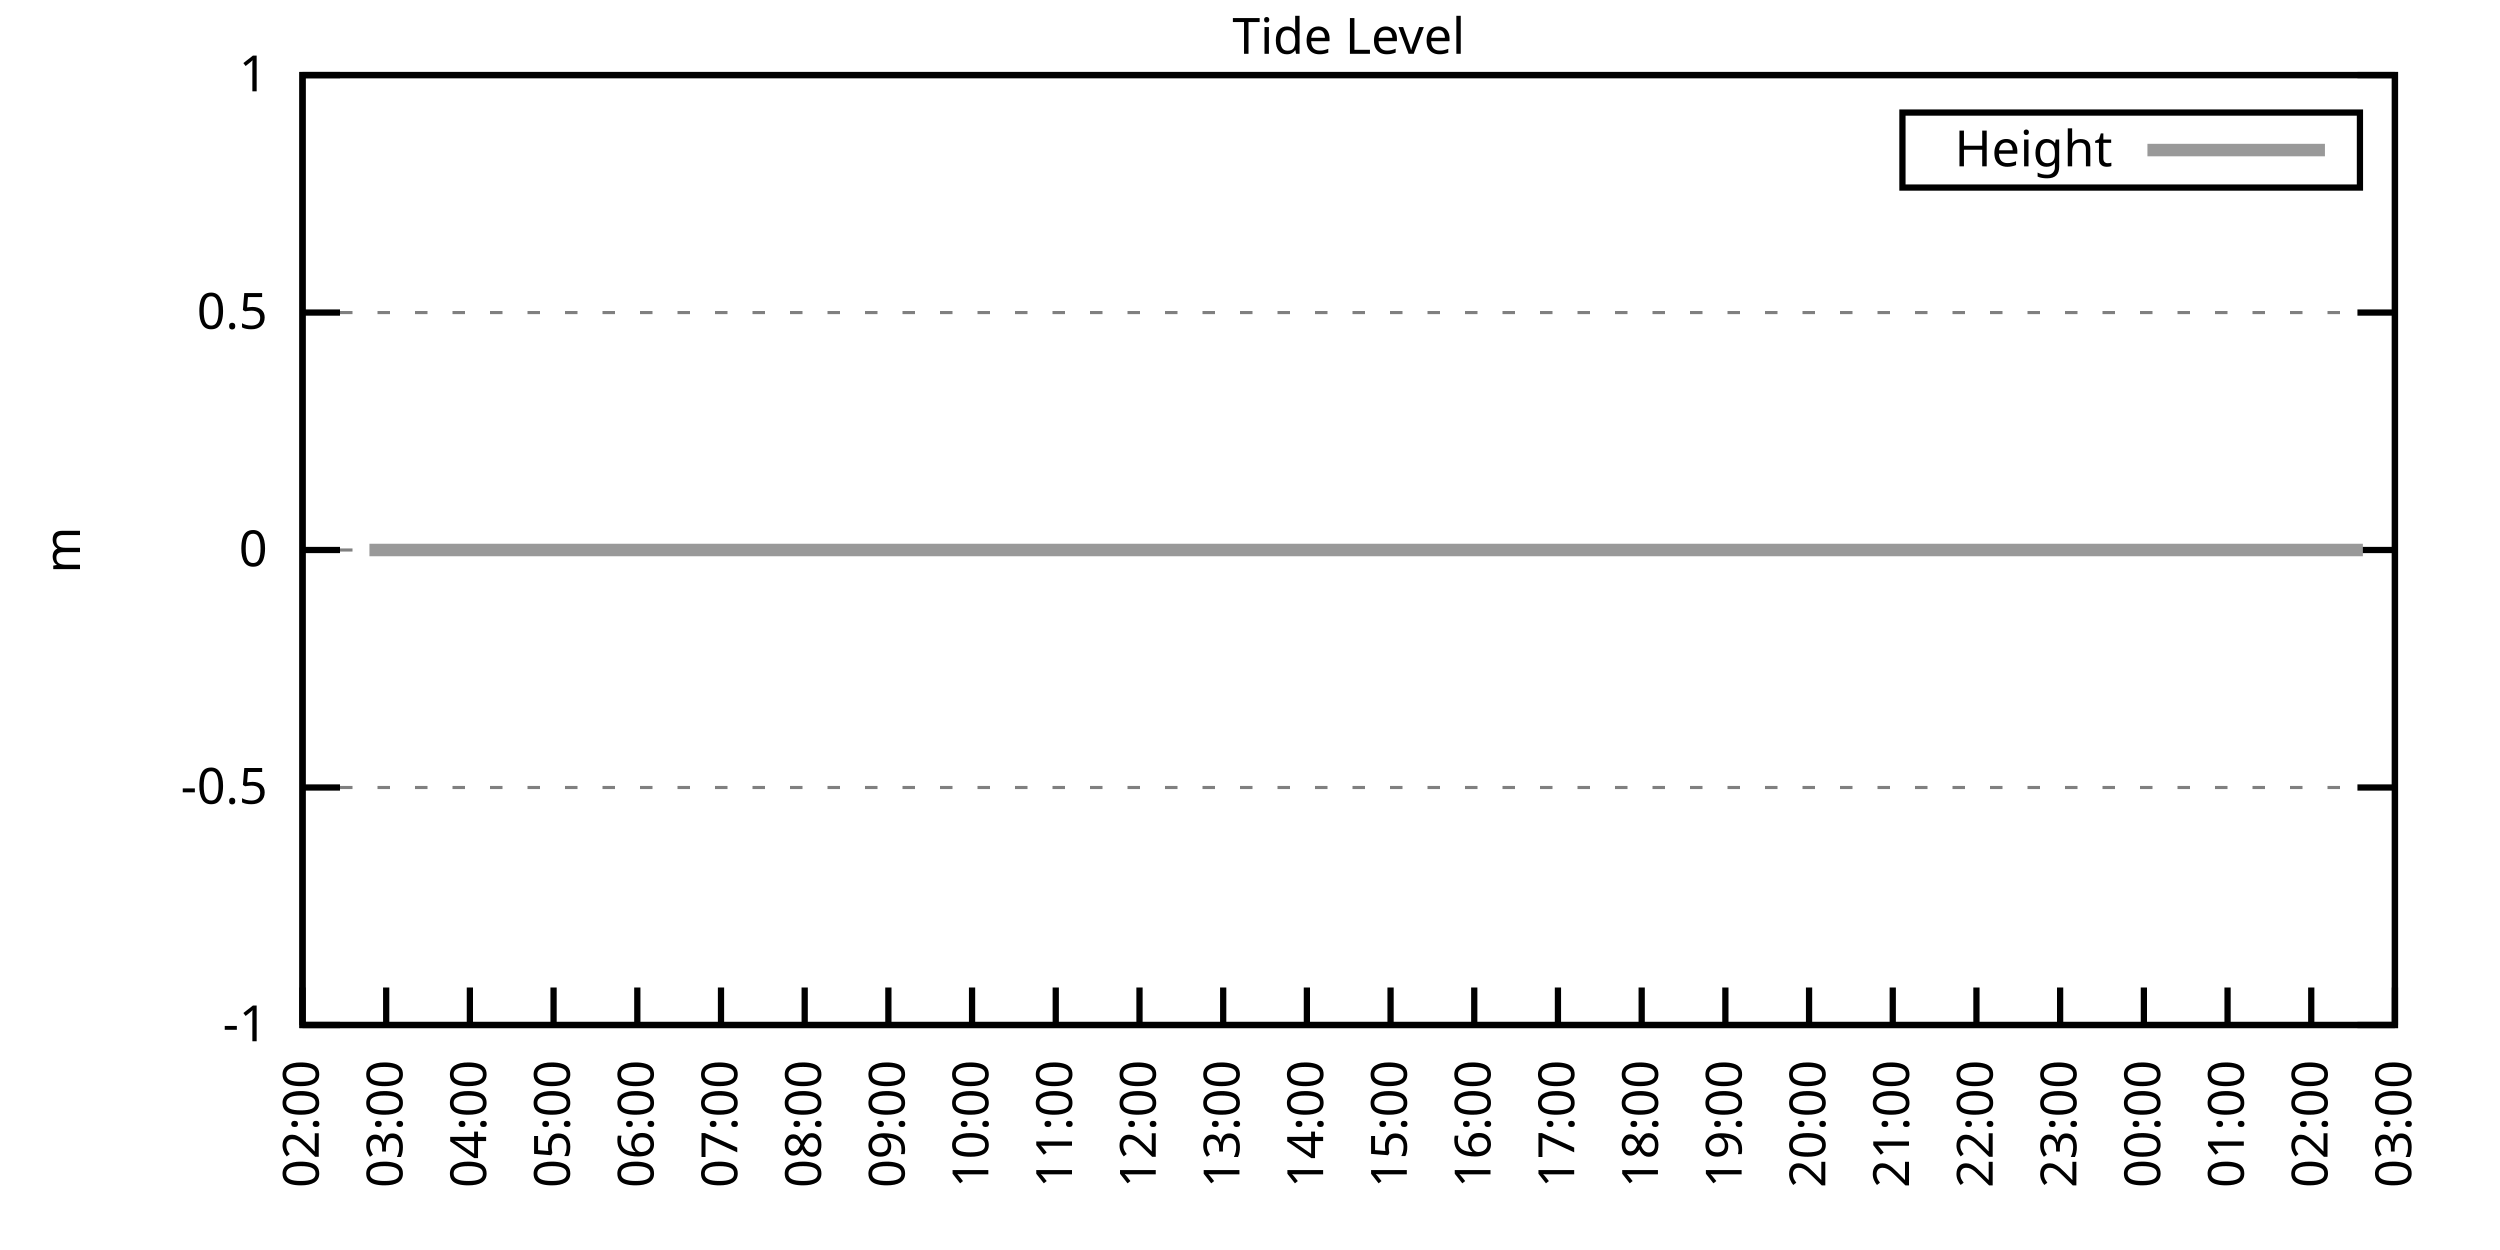
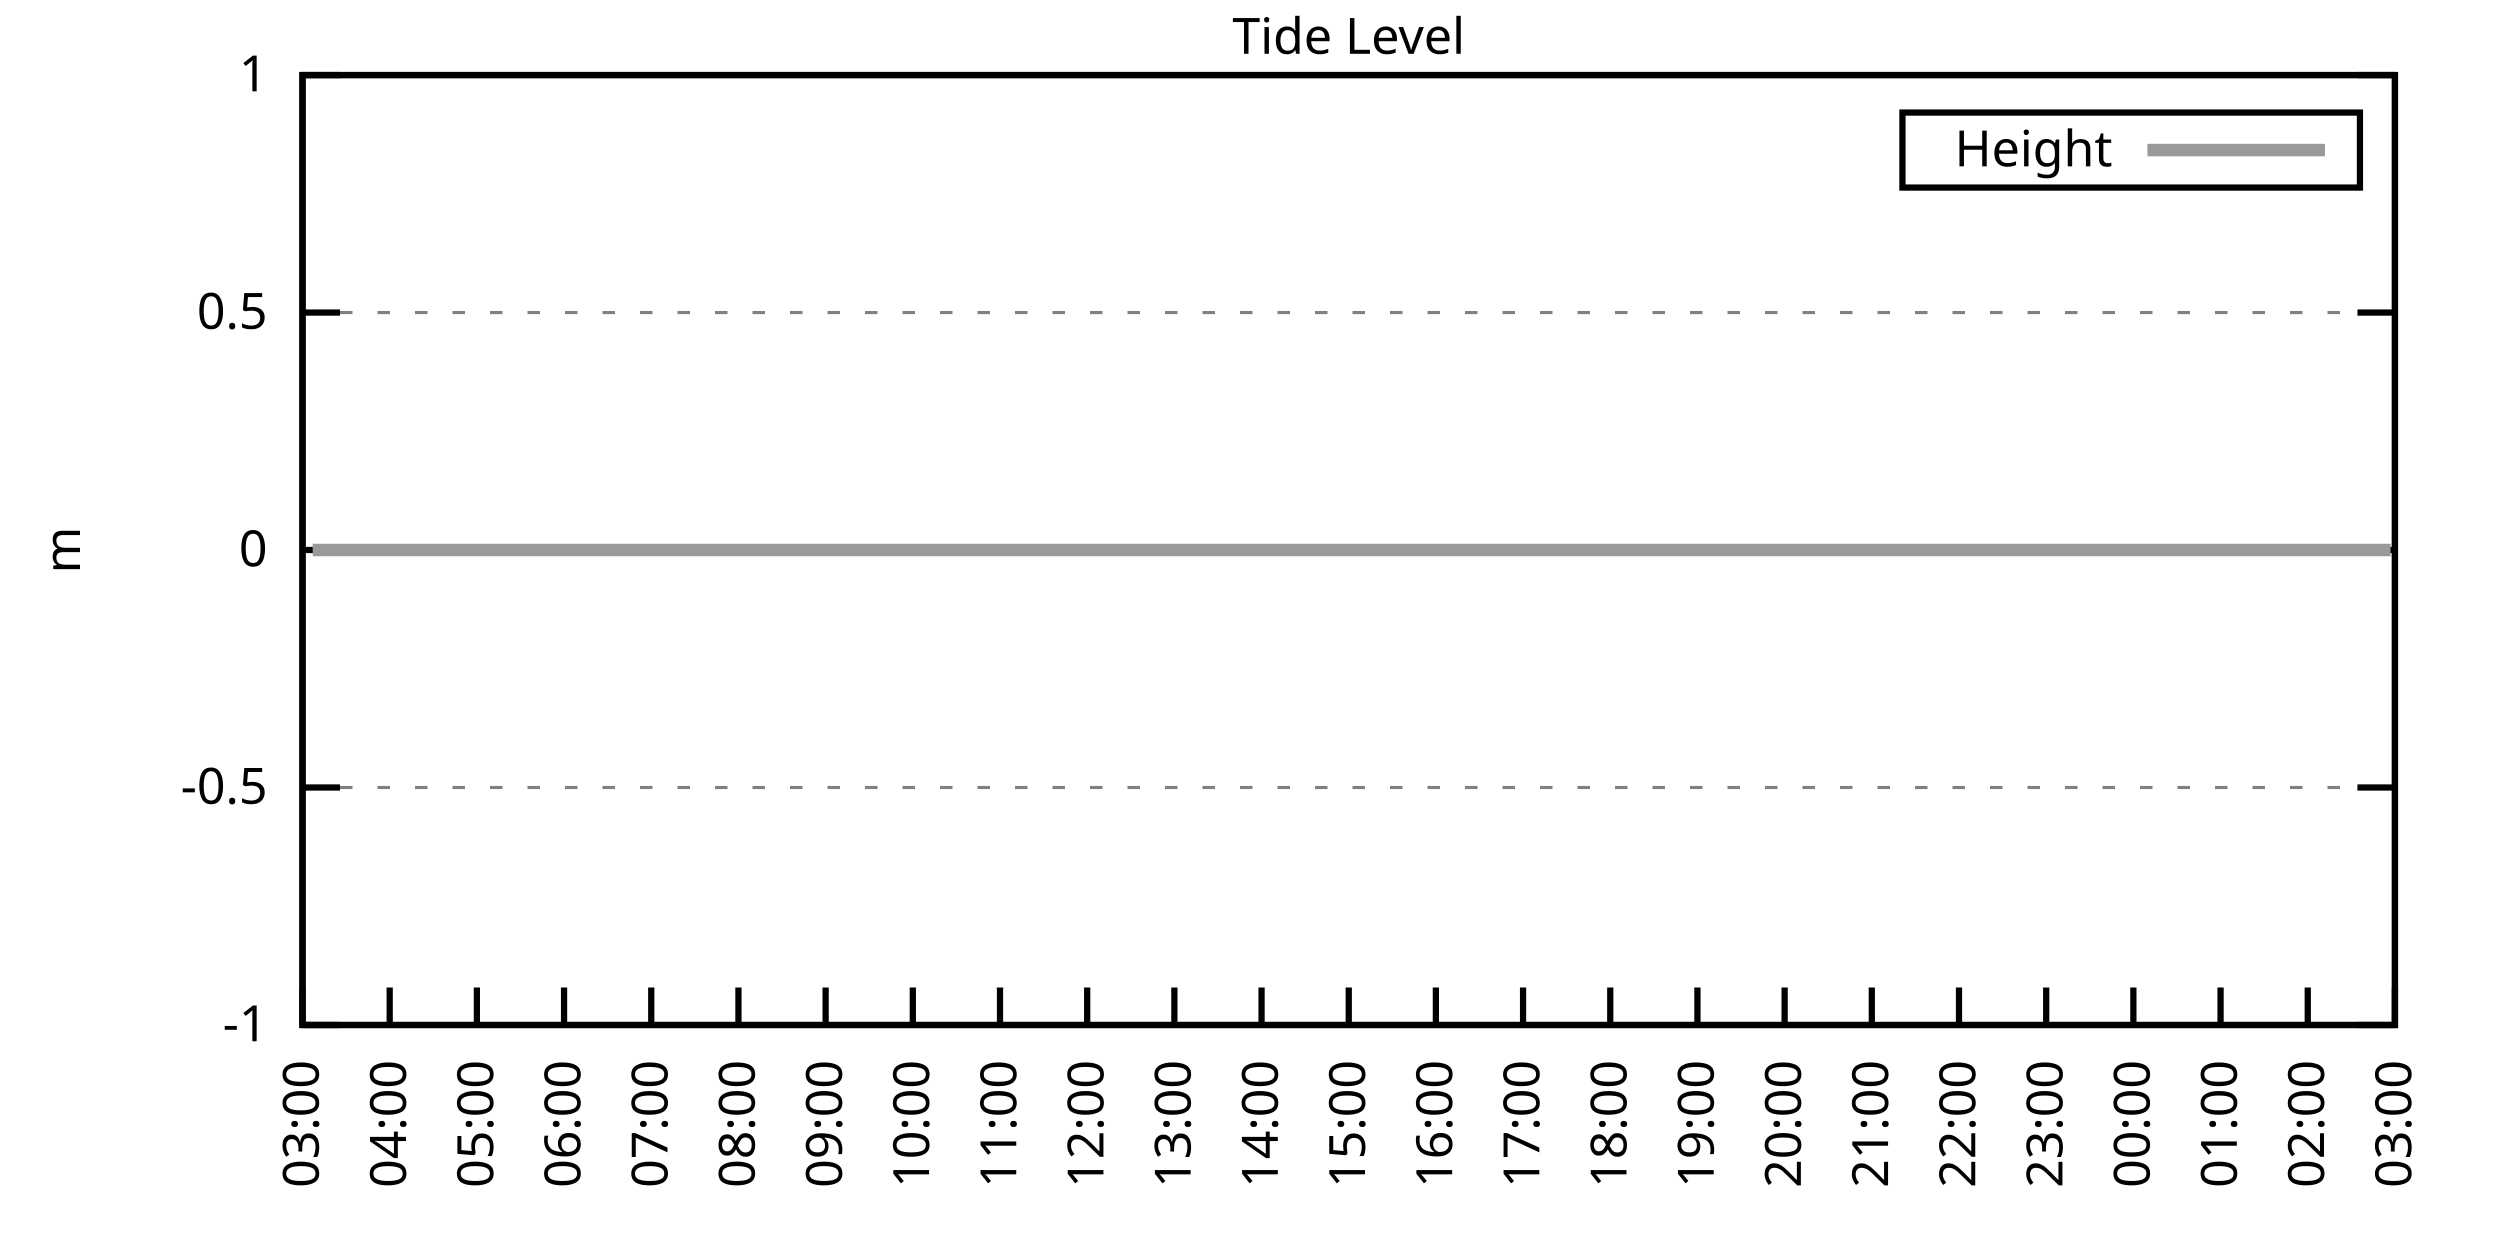
<svg xmlns="http://www.w3.org/2000/svg" xmlns:xlink="http://www.w3.org/1999/xlink" width="400" height="200" viewBox="0 0 400 200">
  <g id="gnuplot_canvas">
    <rect x="0" y="0" width="400" height="200" fill="none" />
    <defs>
      <circle id="gpDot" r="0.5" stroke-width="0.5" stroke="currentColor" />
      <path id="gpPt0" stroke-width="0.333" stroke="currentColor" d="M-1,0 h2 M0,-1 v2" />
      <path id="gpPt1" stroke-width="0.333" stroke="currentColor" d="M-1,-1 L1,1 M1,-1 L-1,1" />
      <path id="gpPt2" stroke-width="0.333" stroke="currentColor" d="M-1,0 L1,0 M0,-1 L0,1 M-1,-1 L1,1 M-1,1 L1,-1" />
      <rect id="gpPt3" stroke-width="0.333" stroke="currentColor" x="-1" y="-1" width="2" height="2" />
      <rect id="gpPt4" stroke-width="0.333" stroke="currentColor" fill="currentColor" x="-1" y="-1" width="2" height="2" />
      <circle id="gpPt5" stroke-width="0.333" stroke="currentColor" cx="0" cy="0" r="1" />
      <use xlink:href="#gpPt5" id="gpPt6" fill="currentColor" stroke="none" />
      <path id="gpPt7" stroke-width="0.333" stroke="currentColor" d="M0,-1.33 L-1.33,0.67 L1.33,0.67 z" />
      <use xlink:href="#gpPt7" id="gpPt8" fill="currentColor" stroke="none" />
      <use xlink:href="#gpPt7" id="gpPt9" stroke="currentColor" transform="rotate(180)" />
      <use xlink:href="#gpPt9" id="gpPt10" fill="currentColor" stroke="none" />
      <use xlink:href="#gpPt3" id="gpPt11" stroke="currentColor" transform="rotate(45)" />
      <use xlink:href="#gpPt11" id="gpPt12" fill="currentColor" stroke="none" />
      <path id="gpPt13" stroke-width="0.333" stroke="currentColor" d="M0,1.330 L1.265,0.411 L0.782,-1.067 L-0.782,-1.076 L-1.265,0.411 z" />
      <use xlink:href="#gpPt13" id="gpPt14" fill="currentColor" stroke="none" />
      <filter id="textbox" filterUnits="objectBoundingBox" x="0" y="0" height="1" width="1">
        <feFlood flood-color="white" flood-opacity="1" result="bgnd" />
        <feComposite in="SourceGraphic" in2="bgnd" operator="atop" />
      </filter>
      <filter id="greybox" filterUnits="objectBoundingBox" x="0" y="0" height="1" width="1">
        <feFlood flood-color="lightgrey" flood-opacity="1" result="grey" />
        <feComposite in="SourceGraphic" in2="grey" operator="atop" />
      </filter>
    </defs>
    <g fill="none" color="white" stroke="currentColor" stroke-width="1.00" stroke-linecap="butt" stroke-linejoin="miter">
</g>
    <g fill="none" color="black" stroke="currentColor" stroke-width="1.00" stroke-linecap="butt" stroke-linejoin="miter">
      <g stroke="none" shape-rendering="crispEdges">
        <polygon fill="rgb(255, 255, 255)" points="48.40,164.00 383.18,164.00 383.18,12.02 48.40,12.02 " />
      </g>
    </g>
    <g fill="none" color="black" stroke="currentColor" stroke-width="1.00" stroke-linecap="butt" stroke-linejoin="miter">
</g>
    <g fill="none" color="black" stroke="black" stroke-width="0.50" stroke-linecap="butt" stroke-linejoin="miter">
</g>
    <g fill="none" color="gray" stroke="currentColor" stroke-width="0.50" stroke-linecap="butt" stroke-linejoin="miter">
      <path stroke="gray" stroke-dasharray="2,4" class="gridline" d="M48.40,164.00 L383.19,164.00  " />
    </g>
    <g fill="none" color="gray" stroke="gray" stroke-width="1.00" stroke-linecap="butt" stroke-linejoin="miter">
</g>
    <g fill="none" color="black" stroke="currentColor" stroke-width="1.00" stroke-linecap="butt" stroke-linejoin="miter">
      <path stroke="black" d="M48.40,164.00 L54.40,164.00 M383.19,164.00 L377.19,164.00  " />
      <g transform="translate(42.80,166.60)" stroke="none" fill="black" font-family="Sans" font-size="8.00" text-anchor="end">
        <text>
          <tspan font-family="Sans">-1</tspan>
        </text>
      </g>
    </g>
    <g fill="none" color="black" stroke="currentColor" stroke-width="1.00" stroke-linecap="butt" stroke-linejoin="miter">
</g>
    <g fill="none" color="black" stroke="black" stroke-width="0.50" stroke-linecap="butt" stroke-linejoin="miter">
</g>
    <g fill="none" color="gray" stroke="currentColor" stroke-width="0.50" stroke-linecap="butt" stroke-linejoin="miter">
      <path stroke="gray" stroke-dasharray="2,4" class="gridline" d="M48.40,126.00 L383.19,126.00  " />
    </g>
    <g fill="none" color="gray" stroke="gray" stroke-width="1.00" stroke-linecap="butt" stroke-linejoin="miter">
</g>
    <g fill="none" color="black" stroke="currentColor" stroke-width="1.00" stroke-linecap="butt" stroke-linejoin="miter">
      <path stroke="black" d="M48.40,126.00 L54.40,126.00 M383.19,126.00 L377.19,126.00  " />
      <g transform="translate(42.80,128.60)" stroke="none" fill="black" font-family="Sans" font-size="8.00" text-anchor="end">
        <text>
          <tspan font-family="Sans">-0.5</tspan>
        </text>
      </g>
    </g>
    <g fill="none" color="black" stroke="currentColor" stroke-width="1.00" stroke-linecap="butt" stroke-linejoin="miter">
</g>
    <g fill="none" color="black" stroke="black" stroke-width="0.50" stroke-linecap="butt" stroke-linejoin="miter">
</g>
    <g fill="none" color="gray" stroke="currentColor" stroke-width="0.50" stroke-linecap="butt" stroke-linejoin="miter">
      <path stroke="gray" stroke-dasharray="2,4" class="gridline" d="M48.40,88.00 L383.19,88.00  " />
    </g>
    <g fill="none" color="gray" stroke="gray" stroke-width="1.00" stroke-linecap="butt" stroke-linejoin="miter">
</g>
    <g fill="none" color="black" stroke="currentColor" stroke-width="1.00" stroke-linecap="butt" stroke-linejoin="miter">
      <path stroke="black" d="M48.40,88.00 L54.40,88.00 M383.19,88.00 L377.19,88.00  " />
      <g transform="translate(42.80,90.60)" stroke="none" fill="black" font-family="Sans" font-size="8.00" text-anchor="end">
        <text>
          <tspan font-family="Sans"> 0</tspan>
        </text>
      </g>
    </g>
    <g fill="none" color="black" stroke="currentColor" stroke-width="1.00" stroke-linecap="butt" stroke-linejoin="miter">
</g>
    <g fill="none" color="black" stroke="black" stroke-width="0.50" stroke-linecap="butt" stroke-linejoin="miter">
</g>
    <g fill="none" color="gray" stroke="currentColor" stroke-width="0.50" stroke-linecap="butt" stroke-linejoin="miter">
      <path stroke="gray" stroke-dasharray="2,4" class="gridline" d="M48.40,50.01 L383.19,50.01  " />
    </g>
    <g fill="none" color="gray" stroke="gray" stroke-width="1.00" stroke-linecap="butt" stroke-linejoin="miter">
</g>
    <g fill="none" color="black" stroke="currentColor" stroke-width="1.00" stroke-linecap="butt" stroke-linejoin="miter">
      <path stroke="black" d="M48.40,50.01 L54.40,50.01 M383.19,50.01 L377.19,50.01  " />
      <g transform="translate(42.80,52.61)" stroke="none" fill="black" font-family="Sans" font-size="8.00" text-anchor="end">
        <text>
          <tspan font-family="Sans"> 0.5</tspan>
        </text>
      </g>
    </g>
    <g fill="none" color="black" stroke="currentColor" stroke-width="1.00" stroke-linecap="butt" stroke-linejoin="miter">
</g>
    <g fill="none" color="black" stroke="black" stroke-width="0.50" stroke-linecap="butt" stroke-linejoin="miter">
</g>
    <g fill="none" color="gray" stroke="currentColor" stroke-width="0.50" stroke-linecap="butt" stroke-linejoin="miter">
      <path stroke="gray" stroke-dasharray="2,4" class="gridline" d="M48.40,12.01 L383.19,12.01  " />
    </g>
    <g fill="none" color="gray" stroke="gray" stroke-width="1.00" stroke-linecap="butt" stroke-linejoin="miter">
</g>
    <g fill="none" color="black" stroke="currentColor" stroke-width="1.00" stroke-linecap="butt" stroke-linejoin="miter">
      <path stroke="black" d="M48.40,12.01 L54.40,12.01 M383.19,12.01 L377.19,12.01  " />
      <g transform="translate(42.80,14.61)" stroke="none" fill="black" font-family="Sans" font-size="8.00" text-anchor="end">
        <text>
          <tspan font-family="Sans"> 1</tspan>
        </text>
      </g>
    </g>
    <g fill="none" color="black" stroke="currentColor" stroke-width="1.00" stroke-linecap="butt" stroke-linejoin="miter">
      <path stroke="black" d="M48.40,164.00 L48.40,158.00  " />
      <g transform="translate(51.00,169.60) rotate(270.00)" stroke="none" fill="black" font-family="Sans" font-size="8.00" text-anchor="end">
        <text>
-           <tspan font-family="Sans">02:00</tspan>
-         </text>
-       </g>
-     </g>
-     <g fill="none" color="black" stroke="currentColor" stroke-width="1.00" stroke-linecap="butt" stroke-linejoin="miter">
-       <path stroke="black" d="M61.79,164.00 L61.79,158.00  " />
-       <g transform="translate(64.39,169.60) rotate(270.00)" stroke="none" fill="black" font-family="Sans" font-size="8.00" text-anchor="end">
-         <text>
          <tspan font-family="Sans">03:00</tspan>
        </text>
      </g>
    </g>
    <g fill="none" color="black" stroke="currentColor" stroke-width="1.00" stroke-linecap="butt" stroke-linejoin="miter">
-       <path stroke="black" d="M75.18,164.00 L75.18,158.00  " />
-       <g transform="translate(77.78,169.60) rotate(270.00)" stroke="none" fill="black" font-family="Sans" font-size="8.00" text-anchor="end">
+       <path stroke="black" d="M62.35,164.00 L62.35,158.00  " />
+       <g transform="translate(64.95,169.60) rotate(270.00)" stroke="none" fill="black" font-family="Sans" font-size="8.00" text-anchor="end">
        <text>
          <tspan font-family="Sans">04:00</tspan>
        </text>
      </g>
    </g>
    <g fill="none" color="black" stroke="currentColor" stroke-width="1.00" stroke-linecap="butt" stroke-linejoin="miter">
-       <path stroke="black" d="M88.57,164.00 L88.57,158.00  " />
-       <g transform="translate(91.17,169.60) rotate(270.00)" stroke="none" fill="black" font-family="Sans" font-size="8.00" text-anchor="end">
+       <path stroke="black" d="M76.30,164.00 L76.30,158.00  " />
+       <g transform="translate(78.90,169.60) rotate(270.00)" stroke="none" fill="black" font-family="Sans" font-size="8.00" text-anchor="end">
        <text>
          <tspan font-family="Sans">05:00</tspan>
        </text>
      </g>
    </g>
    <g fill="none" color="black" stroke="currentColor" stroke-width="1.00" stroke-linecap="butt" stroke-linejoin="miter">
-       <path stroke="black" d="M101.97,164.00 L101.97,158.00  " />
-       <g transform="translate(104.57,169.60) rotate(270.00)" stroke="none" fill="black" font-family="Sans" font-size="8.00" text-anchor="end">
+       <path stroke="black" d="M90.25,164.00 L90.25,158.00  " />
+       <g transform="translate(92.85,169.60) rotate(270.00)" stroke="none" fill="black" font-family="Sans" font-size="8.00" text-anchor="end">
        <text>
          <tspan font-family="Sans">06:00</tspan>
        </text>
      </g>
    </g>
    <g fill="none" color="black" stroke="currentColor" stroke-width="1.00" stroke-linecap="butt" stroke-linejoin="miter">
-       <path stroke="black" d="M115.36,164.00 L115.36,158.00  " />
-       <g transform="translate(117.96,169.60) rotate(270.00)" stroke="none" fill="black" font-family="Sans" font-size="8.00" text-anchor="end">
+       <path stroke="black" d="M104.20,164.00 L104.20,158.00  " />
+       <g transform="translate(106.80,169.60) rotate(270.00)" stroke="none" fill="black" font-family="Sans" font-size="8.00" text-anchor="end">
        <text>
          <tspan font-family="Sans">07:00</tspan>
        </text>
      </g>
    </g>
    <g fill="none" color="black" stroke="currentColor" stroke-width="1.00" stroke-linecap="butt" stroke-linejoin="miter">
-       <path stroke="black" d="M128.75,164.00 L128.75,158.00  " />
-       <g transform="translate(131.35,169.60) rotate(270.00)" stroke="none" fill="black" font-family="Sans" font-size="8.00" text-anchor="end">
+       <path stroke="black" d="M118.15,164.00 L118.15,158.00  " />
+       <g transform="translate(120.75,169.60) rotate(270.00)" stroke="none" fill="black" font-family="Sans" font-size="8.00" text-anchor="end">
        <text>
          <tspan font-family="Sans">08:00</tspan>
        </text>
      </g>
    </g>
    <g fill="none" color="black" stroke="currentColor" stroke-width="1.00" stroke-linecap="butt" stroke-linejoin="miter">
-       <path stroke="black" d="M142.14,164.00 L142.14,158.00  " />
-       <g transform="translate(144.74,169.60) rotate(270.00)" stroke="none" fill="black" font-family="Sans" font-size="8.00" text-anchor="end">
+       <path stroke="black" d="M132.10,164.00 L132.10,158.00  " />
+       <g transform="translate(134.70,169.60) rotate(270.00)" stroke="none" fill="black" font-family="Sans" font-size="8.00" text-anchor="end">
        <text>
          <tspan font-family="Sans">09:00</tspan>
        </text>
      </g>
    </g>
    <g fill="none" color="black" stroke="currentColor" stroke-width="1.00" stroke-linecap="butt" stroke-linejoin="miter">
-       <path stroke="black" d="M155.53,164.00 L155.53,158.00  " />
-       <g transform="translate(158.13,169.60) rotate(270.00)" stroke="none" fill="black" font-family="Sans" font-size="8.00" text-anchor="end">
+       <path stroke="black" d="M146.05,164.00 L146.05,158.00  " />
+       <g transform="translate(148.65,169.60) rotate(270.00)" stroke="none" fill="black" font-family="Sans" font-size="8.00" text-anchor="end">
        <text>
          <tspan font-family="Sans">10:00</tspan>
        </text>
      </g>
    </g>
    <g fill="none" color="black" stroke="currentColor" stroke-width="1.00" stroke-linecap="butt" stroke-linejoin="miter">
-       <path stroke="black" d="M168.92,164.00 L168.92,158.00  " />
-       <g transform="translate(171.52,169.60) rotate(270.00)" stroke="none" fill="black" font-family="Sans" font-size="8.00" text-anchor="end">
+       <path stroke="black" d="M160.00,164.00 L160.00,158.00  " />
+       <g transform="translate(162.60,169.60) rotate(270.00)" stroke="none" fill="black" font-family="Sans" font-size="8.00" text-anchor="end">
        <text>
          <tspan font-family="Sans">11:00</tspan>
        </text>
      </g>
    </g>
    <g fill="none" color="black" stroke="currentColor" stroke-width="1.00" stroke-linecap="butt" stroke-linejoin="miter">
-       <path stroke="black" d="M182.32,164.00 L182.32,158.00  " />
-       <g transform="translate(184.92,169.60) rotate(270.00)" stroke="none" fill="black" font-family="Sans" font-size="8.00" text-anchor="end">
+       <path stroke="black" d="M173.95,164.00 L173.95,158.00  " />
+       <g transform="translate(176.55,169.60) rotate(270.00)" stroke="none" fill="black" font-family="Sans" font-size="8.00" text-anchor="end">
        <text>
          <tspan font-family="Sans">12:00</tspan>
        </text>
      </g>
    </g>
    <g fill="none" color="black" stroke="currentColor" stroke-width="1.00" stroke-linecap="butt" stroke-linejoin="miter">
-       <path stroke="black" d="M195.71,164.00 L195.71,158.00  " />
-       <g transform="translate(198.31,169.60) rotate(270.00)" stroke="none" fill="black" font-family="Sans" font-size="8.00" text-anchor="end">
+       <path stroke="black" d="M187.90,164.00 L187.90,158.00  " />
+       <g transform="translate(190.50,169.60) rotate(270.00)" stroke="none" fill="black" font-family="Sans" font-size="8.00" text-anchor="end">
        <text>
          <tspan font-family="Sans">13:00</tspan>
        </text>
      </g>
    </g>
    <g fill="none" color="black" stroke="currentColor" stroke-width="1.00" stroke-linecap="butt" stroke-linejoin="miter">
-       <path stroke="black" d="M209.10,164.00 L209.10,158.00  " />
-       <g transform="translate(211.70,169.60) rotate(270.00)" stroke="none" fill="black" font-family="Sans" font-size="8.00" text-anchor="end">
+       <path stroke="black" d="M201.85,164.00 L201.85,158.00  " />
+       <g transform="translate(204.45,169.60) rotate(270.00)" stroke="none" fill="black" font-family="Sans" font-size="8.00" text-anchor="end">
        <text>
          <tspan font-family="Sans">14:00</tspan>
        </text>
      </g>
    </g>
    <g fill="none" color="black" stroke="currentColor" stroke-width="1.00" stroke-linecap="butt" stroke-linejoin="miter">
-       <path stroke="black" d="M222.49,164.00 L222.49,158.00  " />
-       <g transform="translate(225.09,169.60) rotate(270.00)" stroke="none" fill="black" font-family="Sans" font-size="8.00" text-anchor="end">
+       <path stroke="black" d="M215.80,164.00 L215.80,158.00  " />
+       <g transform="translate(218.40,169.60) rotate(270.00)" stroke="none" fill="black" font-family="Sans" font-size="8.00" text-anchor="end">
        <text>
          <tspan font-family="Sans">15:00</tspan>
        </text>
      </g>
    </g>
    <g fill="none" color="black" stroke="currentColor" stroke-width="1.00" stroke-linecap="butt" stroke-linejoin="miter">
-       <path stroke="black" d="M235.88,164.00 L235.88,158.00  " />
-       <g transform="translate(238.48,169.60) rotate(270.00)" stroke="none" fill="black" font-family="Sans" font-size="8.00" text-anchor="end">
+       <path stroke="black" d="M229.74,164.00 L229.74,158.00  " />
+       <g transform="translate(232.34,169.60) rotate(270.00)" stroke="none" fill="black" font-family="Sans" font-size="8.00" text-anchor="end">
        <text>
          <tspan font-family="Sans">16:00</tspan>
        </text>
      </g>
    </g>
    <g fill="none" color="black" stroke="currentColor" stroke-width="1.00" stroke-linecap="butt" stroke-linejoin="miter">
-       <path stroke="black" d="M249.27,164.00 L249.27,158.00  " />
-       <g transform="translate(251.87,169.60) rotate(270.00)" stroke="none" fill="black" font-family="Sans" font-size="8.00" text-anchor="end">
+       <path stroke="black" d="M243.69,164.00 L243.69,158.00  " />
+       <g transform="translate(246.29,169.60) rotate(270.00)" stroke="none" fill="black" font-family="Sans" font-size="8.00" text-anchor="end">
        <text>
          <tspan font-family="Sans">17:00</tspan>
        </text>
      </g>
    </g>
    <g fill="none" color="black" stroke="currentColor" stroke-width="1.00" stroke-linecap="butt" stroke-linejoin="miter">
-       <path stroke="black" d="M262.67,164.00 L262.67,158.00  " />
-       <g transform="translate(265.27,169.60) rotate(270.00)" stroke="none" fill="black" font-family="Sans" font-size="8.00" text-anchor="end">
+       <path stroke="black" d="M257.64,164.00 L257.64,158.00  " />
+       <g transform="translate(260.24,169.60) rotate(270.00)" stroke="none" fill="black" font-family="Sans" font-size="8.00" text-anchor="end">
        <text>
          <tspan font-family="Sans">18:00</tspan>
        </text>
      </g>
    </g>
    <g fill="none" color="black" stroke="currentColor" stroke-width="1.00" stroke-linecap="butt" stroke-linejoin="miter">
-       <path stroke="black" d="M276.06,164.00 L276.06,158.00  " />
-       <g transform="translate(278.66,169.60) rotate(270.00)" stroke="none" fill="black" font-family="Sans" font-size="8.00" text-anchor="end">
+       <path stroke="black" d="M271.59,164.00 L271.59,158.00  " />
+       <g transform="translate(274.19,169.60) rotate(270.00)" stroke="none" fill="black" font-family="Sans" font-size="8.00" text-anchor="end">
        <text>
          <tspan font-family="Sans">19:00</tspan>
        </text>
      </g>
    </g>
    <g fill="none" color="black" stroke="currentColor" stroke-width="1.00" stroke-linecap="butt" stroke-linejoin="miter">
-       <path stroke="black" d="M289.45,164.00 L289.45,158.00  " />
-       <g transform="translate(292.05,169.60) rotate(270.00)" stroke="none" fill="black" font-family="Sans" font-size="8.00" text-anchor="end">
+       <path stroke="black" d="M285.54,164.00 L285.54,158.00  " />
+       <g transform="translate(288.14,169.60) rotate(270.00)" stroke="none" fill="black" font-family="Sans" font-size="8.00" text-anchor="end">
        <text>
          <tspan font-family="Sans">20:00</tspan>
        </text>
      </g>
    </g>
    <g fill="none" color="black" stroke="currentColor" stroke-width="1.00" stroke-linecap="butt" stroke-linejoin="miter">
-       <path stroke="black" d="M302.84,164.00 L302.84,158.00  " />
-       <g transform="translate(305.44,169.60) rotate(270.00)" stroke="none" fill="black" font-family="Sans" font-size="8.00" text-anchor="end">
+       <path stroke="black" d="M299.49,164.00 L299.49,158.00  " />
+       <g transform="translate(302.09,169.60) rotate(270.00)" stroke="none" fill="black" font-family="Sans" font-size="8.00" text-anchor="end">
        <text>
          <tspan font-family="Sans">21:00</tspan>
        </text>
      </g>
    </g>
    <g fill="none" color="black" stroke="currentColor" stroke-width="1.00" stroke-linecap="butt" stroke-linejoin="miter">
-       <path stroke="black" d="M316.23,164.00 L316.23,158.00  " />
-       <g transform="translate(318.83,169.60) rotate(270.00)" stroke="none" fill="black" font-family="Sans" font-size="8.00" text-anchor="end">
+       <path stroke="black" d="M313.44,164.00 L313.44,158.00  " />
+       <g transform="translate(316.04,169.60) rotate(270.00)" stroke="none" fill="black" font-family="Sans" font-size="8.00" text-anchor="end">
        <text>
          <tspan font-family="Sans">22:00</tspan>
        </text>
      </g>
    </g>
    <g fill="none" color="black" stroke="currentColor" stroke-width="1.00" stroke-linecap="butt" stroke-linejoin="miter">
-       <path stroke="black" d="M329.62,164.00 L329.62,158.00  " />
-       <g transform="translate(332.22,169.60) rotate(270.00)" stroke="none" fill="black" font-family="Sans" font-size="8.00" text-anchor="end">
+       <path stroke="black" d="M327.39,164.00 L327.39,158.00  " />
+       <g transform="translate(329.99,169.60) rotate(270.00)" stroke="none" fill="black" font-family="Sans" font-size="8.00" text-anchor="end">
        <text>
          <tspan font-family="Sans">23:00</tspan>
        </text>
      </g>
    </g>
    <g fill="none" color="black" stroke="currentColor" stroke-width="1.00" stroke-linecap="butt" stroke-linejoin="miter">
-       <path stroke="black" d="M343.02,164.00 L343.02,158.00  " />
-       <g transform="translate(345.62,169.60) rotate(270.00)" stroke="none" fill="black" font-family="Sans" font-size="8.00" text-anchor="end">
+       <path stroke="black" d="M341.34,164.00 L341.34,158.00  " />
+       <g transform="translate(343.94,169.60) rotate(270.00)" stroke="none" fill="black" font-family="Sans" font-size="8.00" text-anchor="end">
        <text>
          <tspan font-family="Sans">00:00</tspan>
        </text>
      </g>
    </g>
    <g fill="none" color="black" stroke="currentColor" stroke-width="1.00" stroke-linecap="butt" stroke-linejoin="miter">
-       <path stroke="black" d="M356.41,164.00 L356.41,158.00  " />
-       <g transform="translate(359.01,169.60) rotate(270.00)" stroke="none" fill="black" font-family="Sans" font-size="8.00" text-anchor="end">
+       <path stroke="black" d="M355.29,164.00 L355.29,158.00  " />
+       <g transform="translate(357.89,169.60) rotate(270.00)" stroke="none" fill="black" font-family="Sans" font-size="8.00" text-anchor="end">
        <text>
          <tspan font-family="Sans">01:00</tspan>
        </text>
      </g>
    </g>
    <g fill="none" color="black" stroke="currentColor" stroke-width="1.00" stroke-linecap="butt" stroke-linejoin="miter">
-       <path stroke="black" d="M369.80,164.00 L369.80,158.00  " />
-       <g transform="translate(372.40,169.60) rotate(270.00)" stroke="none" fill="black" font-family="Sans" font-size="8.00" text-anchor="end">
+       <path stroke="black" d="M369.24,164.00 L369.24,158.00  " />
+       <g transform="translate(371.84,169.60) rotate(270.00)" stroke="none" fill="black" font-family="Sans" font-size="8.00" text-anchor="end">
        <text>
          <tspan font-family="Sans">02:00</tspan>
        </text>
      </g>
    </g>
    <g fill="none" color="black" stroke="currentColor" stroke-width="1.00" stroke-linecap="butt" stroke-linejoin="miter">
      <path stroke="black" d="M383.19,164.00 L383.19,158.00  " />
      <g transform="translate(385.79,169.60) rotate(270.00)" stroke="none" fill="black" font-family="Sans" font-size="8.00" text-anchor="end">
        <text>
          <tspan font-family="Sans">03:00</tspan>
        </text>
      </g>
    </g>
    <g fill="none" color="black" stroke="currentColor" stroke-width="1.00" stroke-linecap="butt" stroke-linejoin="miter">
</g>
    <g fill="none" color="black" stroke="currentColor" stroke-width="1.00" stroke-linecap="butt" stroke-linejoin="miter">
      <path stroke="black" d="M48.40,12.01 L48.40,164.00 L383.19,164.00 L383.19,12.01 L48.40,12.01 Z  " />
    </g>
    <g fill="none" color="black" stroke="currentColor" stroke-width="1.00" stroke-linecap="butt" stroke-linejoin="miter">
</g>
    <g fill="none" color="black" stroke="currentColor" stroke-width="1.00" stroke-linecap="butt" stroke-linejoin="miter">
      <path stroke="black" d="M304.39,30.01 L304.39,18.01 L377.59,18.01 L377.59,30.01 L304.39,30.01 Z  " />
    </g>
    <g id="Tide_level_plot_1">
      <g fill="none" color="white" stroke="black" stroke-width="2.00" stroke-linecap="butt" stroke-linejoin="miter">
</g>
      <g fill="none" color="black" stroke="currentColor" stroke-width="2.00" stroke-linecap="butt" stroke-linejoin="miter">
        <g transform="translate(337.99,26.61)" stroke="none" fill="black" font-family="Sans" font-size="8.00" text-anchor="end">
          <text>
            <tspan font-family="Sans">Height</tspan>
          </text>
        </g>
      </g>
      <g fill="none" color="black" stroke="currentColor" stroke-width="2.00" stroke-linecap="butt" stroke-linejoin="miter">
-         <path stroke="rgb(153, 153, 153)" d="M343.59,24.01 L371.99,24.01 M59.11,88.00 L61.35,88.00 L63.35,88.00 L66.03,88.00 L68.04,88.00 L70.05,88.00   L72.73,88.00 L74.96,88.00 L76.97,88.00 L78.98,88.00 L81.43,88.00 L83.89,88.00 L86.12,88.00 L87.91,88.00   L90.58,88.00 L92.59,88.00 L95.05,88.00 L97.06,88.00 L99.51,88.00 L101.30,88.00 L103.75,88.00 L105.98,88.00   L108.44,88.00 L110.22,88.00 L114.91,88.00 L117.14,88.00 L119.60,88.00 L121.83,88.00 L123.84,88.00 L126.07,88.00   L128.30,88.00 L130.54,88.00 L132.54,88.00 L135.00,88.00 L137.23,88.00 L139.46,88.00 L141.92,88.00 L143.93,88.00   L146.16,88.00 L148.61,88.00 L150.85,88.00 L152.63,88.00 L155.09,88.00 L157.32,88.00 L159.55,88.00 L162.01,88.00   L164.01,88.00 L166.25,88.00 L168.48,88.00 L170.71,88.00 L172.72,88.00 L175.17,88.00 L177.63,88.00 L179.41,88.00   L181.87,88.00 L184.10,88.00 L186.33,88.00 L188.57,88.00 L191.02,88.00 L193.03,88.00 L195.26,88.00 L197.72,88.00   L199.73,88.00 L201.96,88.00 L203.97,88.00 L206.20,88.00 L208.65,88.00 L211.11,88.00 L212.89,88.00 L215.35,88.00   L217.58,88.00 L220.04,88.00 L222.27,88.00 L224.05,88.00 L226.73,88.00 L228.52,88.00 L230.97,88.00 L233.43,88.00   L235.21,88.00 L237.67,88.00 L240.12,88.00 L242.36,88.00 L244.36,88.00 L246.37,88.00 L248.83,88.00 L250.84,88.00   L253.29,88.00 L255.52,88.00 L257.98,88.00 L260.21,88.00 L262.22,88.00 L264.67,88.00 L266.46,88.00 L268.92,88.00   L270.92,88.00 L273.38,88.00 L275.83,88.00 L277.84,88.00 L280.07,88.00 L282.31,88.00 L284.54,88.00 L286.99,88.00   L289.00,88.00 L291.23,88.00 L293.47,88.00 L295.70,88.00 L297.93,88.00 L300.39,88.00 L302.62,88.00 L304.63,88.00   L307.08,88.00 L309.09,88.00 L311.54,88.00 L313.55,88.00 L315.56,88.00 L318.24,88.00 L320.47,88.00 L322.26,88.00   L324.94,88.00 L326.95,88.00 L329.18,88.00 L331.41,88.00 L333.86,88.00 L336.10,88.00 L337.88,88.00 L340.34,88.00   L342.57,88.00 L344.80,88.00 L347.03,88.00 L349.04,88.00 L351.72,88.00 L353.73,88.00 L355.74,88.00 L358.19,88.00   L360.42,88.00 L362.66,88.00 L364.89,88.00 L367.12,88.00 L369.35,88.00 L371.58,88.00 L373.82,88.00 L376.05,88.00   L378.06,88.00  " />
+         <path stroke="rgb(153, 153, 153)" d="M343.59,24.01 L371.99,24.01 M50.03,88.00 L52.82,88.00 L54.91,88.00 L57.00,88.00 L59.79,88.00 L62.12,88.00   L64.21,88.00 L66.30,88.00 L68.86,88.00 L71.42,88.00 L73.74,88.00 L75.60,88.00 L78.39,88.00 L80.48,88.00   L83.04,88.00 L85.13,88.00 L87.69,88.00 L89.55,88.00 L92.11,88.00 L94.43,88.00 L96.99,88.00 L98.85,88.00   L103.73,88.00 L106.06,88.00 L108.62,88.00 L110.94,88.00 L113.03,88.00 L115.36,88.00 L117.68,88.00 L120.01,88.00   L122.10,88.00 L124.66,88.00 L126.98,88.00 L129.31,88.00 L131.87,88.00 L133.96,88.00 L136.28,88.00 L138.84,88.00   L141.16,88.00 L143.02,88.00 L145.58,88.00 L147.91,88.00 L150.23,88.00 L152.79,88.00 L154.88,88.00 L157.21,88.00   L159.53,88.00 L161.86,88.00 L163.95,88.00 L166.51,88.00 L169.06,88.00 L170.92,88.00 L173.48,88.00 L175.81,88.00   L178.13,88.00 L180.46,88.00 L183.01,88.00 L185.11,88.00 L187.43,88.00 L189.99,88.00 L192.08,88.00 L194.41,88.00   L196.50,88.00 L198.82,88.00 L201.38,88.00 L203.94,88.00 L205.80,88.00 L208.36,88.00 L210.68,88.00 L213.24,88.00   L215.56,88.00 L217.42,88.00 L220.21,88.00 L222.07,88.00 L224.63,88.00 L227.19,88.00 L229.05,88.00 L231.60,88.00   L234.16,88.00 L236.49,88.00 L238.58,88.00 L240.67,88.00 L243.23,88.00 L245.32,88.00 L247.88,88.00 L250.20,88.00   L252.76,88.00 L255.09,88.00 L257.18,88.00 L259.74,88.00 L261.60,88.00 L264.15,88.00 L266.25,88.00 L268.80,88.00   L271.36,88.00 L273.45,88.00 L275.78,88.00 L278.10,88.00 L280.43,88.00 L282.99,88.00 L285.08,88.00 L287.40,88.00   L289.73,88.00 L292.05,88.00 L294.38,88.00 L296.94,88.00 L299.26,88.00 L301.35,88.00 L303.91,88.00 L306.00,88.00   L308.56,88.00 L310.65,88.00 L312.74,88.00 L315.53,88.00 L317.86,88.00 L319.72,88.00 L322.51,88.00 L324.60,88.00   L326.93,88.00 L329.25,88.00 L331.81,88.00 L334.13,88.00 L335.99,88.00 L338.55,88.00 L340.88,88.00 L343.20,88.00   L345.53,88.00 L347.62,88.00 L350.41,88.00 L352.50,88.00 L354.59,88.00 L357.15,88.00 L359.48,88.00 L361.80,88.00   L364.13,88.00 L366.45,88.00 L368.78,88.00 L371.10,88.00 L373.43,88.00 L375.75,88.00 L377.84,88.00 L380.17,88.00   L382.49,88.00  " />
      </g>
    </g>
    <g fill="none" color="black" stroke="currentColor" stroke-width="2.00" stroke-linecap="butt" stroke-linejoin="miter">
</g>
    <g fill="none" color="black" stroke="black" stroke-width="1.00" stroke-linecap="butt" stroke-linejoin="miter">
</g>
    <g fill="none" color="black" stroke="currentColor" stroke-width="1.00" stroke-linecap="butt" stroke-linejoin="miter">
      <path stroke="black" d="M48.40,12.01 L48.40,164.00 L383.19,164.00 L383.19,12.01 L48.40,12.01 Z  " />
      <g transform="translate(12.80,88.01) rotate(270.00)" stroke="none" fill="black" font-family="Sans" font-size="8.00" text-anchor="middle">
        <text>
          <tspan font-family="Sans">m</tspan>
        </text>
      </g>
    </g>
    <g fill="none" color="black" stroke="currentColor" stroke-width="1.00" stroke-linecap="butt" stroke-linejoin="miter">
</g>
    <g fill="none" color="black" stroke="currentColor" stroke-width="1.00" stroke-linecap="butt" stroke-linejoin="miter">
      <g transform="translate(215.79,8.61)" stroke="none" fill="black" font-family="Sans" font-size="8.00" text-anchor="middle">
        <text>
          <tspan font-family="Sans">Tide Level</tspan>
        </text>
      </g>
    </g>
    <g fill="none" color="black" stroke="currentColor" stroke-width="1.00" stroke-linecap="butt" stroke-linejoin="miter">
</g>
  </g>
</svg>
